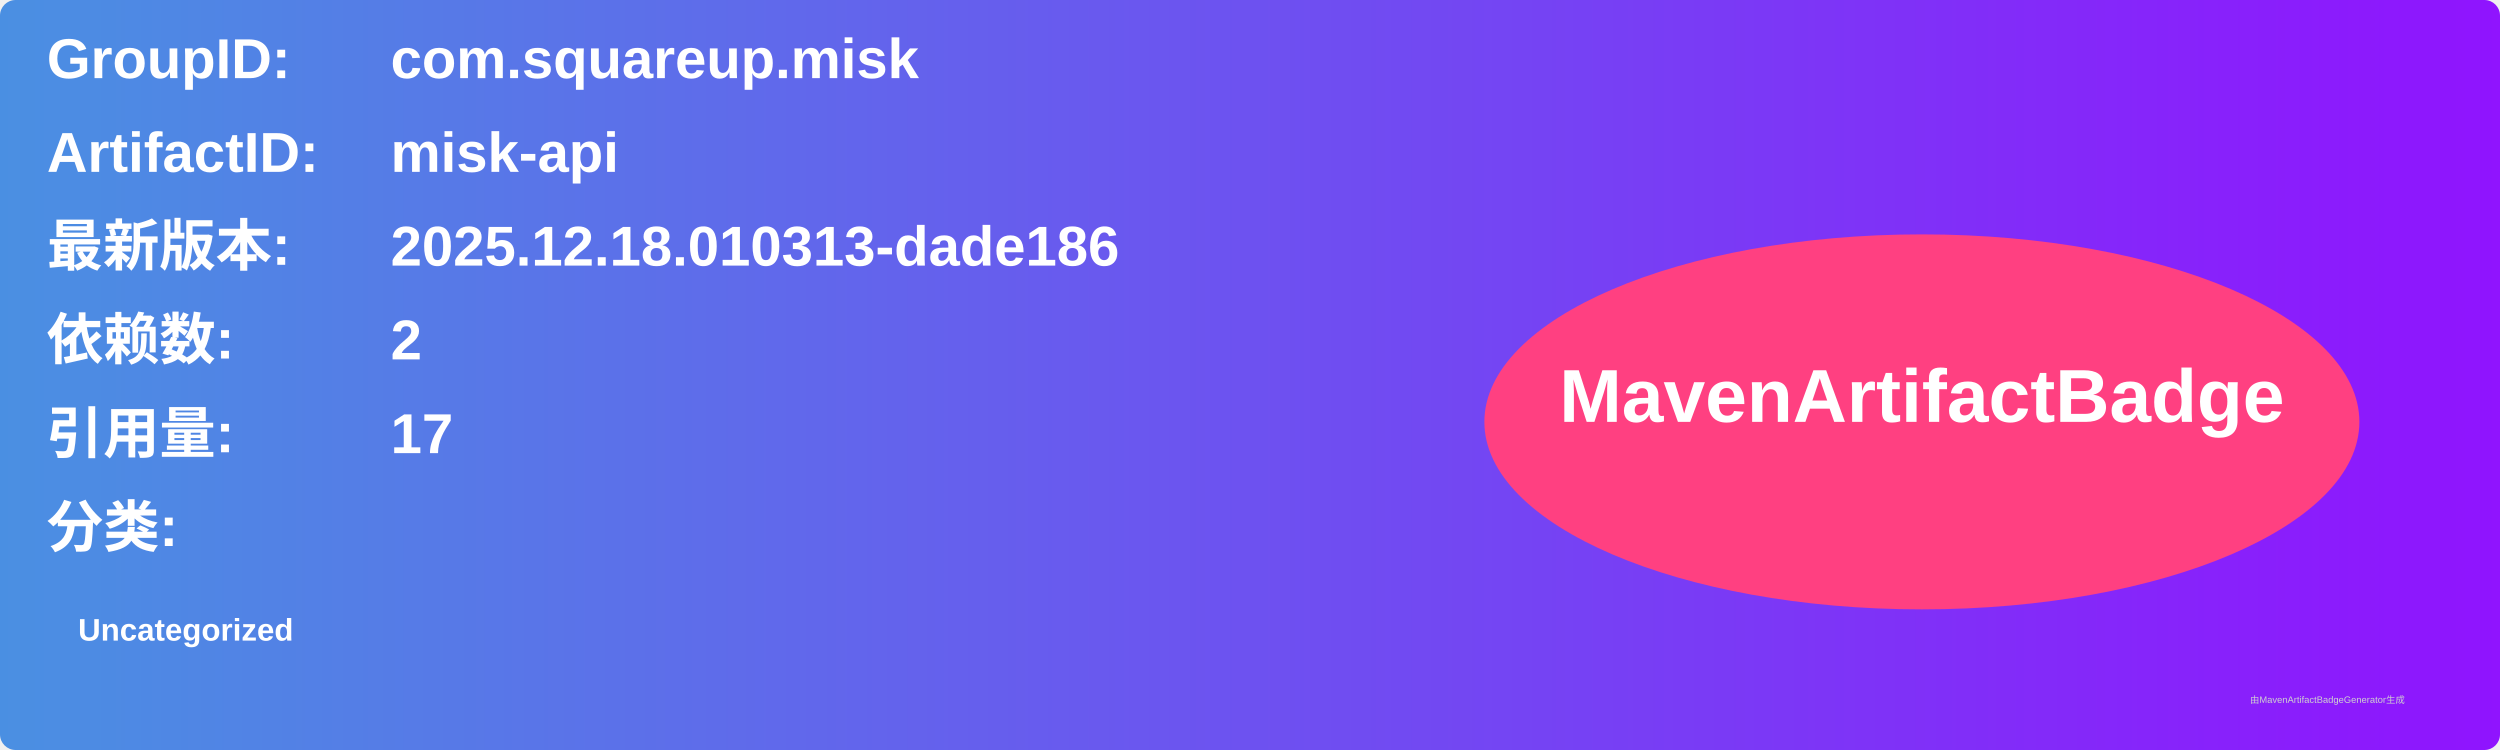
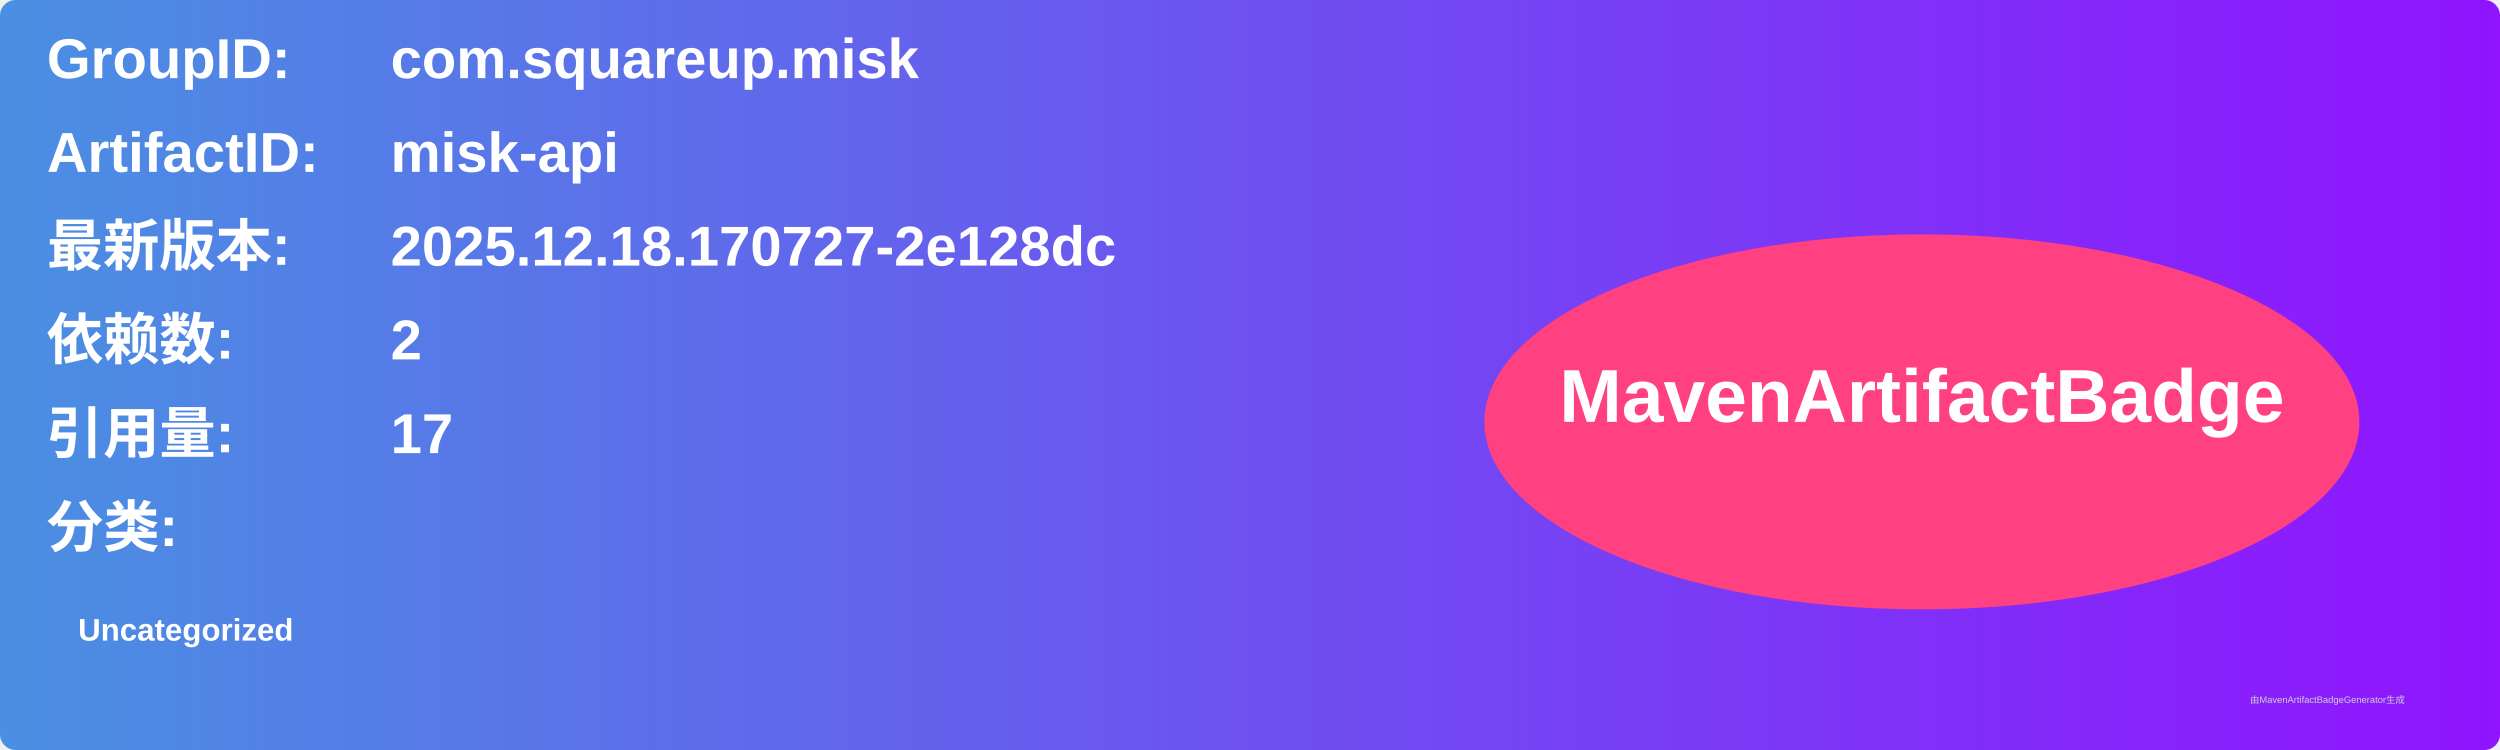
<svg xmlns="http://www.w3.org/2000/svg" width="800" height="240" viewBox="0 0 800 240">
  <linearGradient id="grad" x1="0%" y1="0%" x2="100%" y2="0%">
    <stop offset="0%" stop-color="#4a90e2" />
    <stop offset="100%" stop-color="#9013fe" />
  </linearGradient>
  <rect width="100%" height="100%" rx="5" ry="5" fill="url(#grad)" />
  <g transform="translate(15, 15)">
    <text x="0" y="10" font-family="Arial" font-size="18" fill="white" font-weight="bold" width="260">GroupID:</text>
    <text x="110" y="10" font-family="Arial" font-size="18" fill="white" font-weight="bold" width="460">com.squareup.misk</text>
    <text x="0" y="40" font-family="Arial" font-size="18" fill="white" font-weight="bold" width="260">ArtifactID:</text>
    <text x="110" y="40" font-family="Arial" font-size="18" fill="white" font-weight="bold" width="460">misk-api</text>
    <text x="0" y="70" font-family="Arial" font-size="18" fill="white" font-weight="bold">最新版本:</text>
    <text x="110" y="70" font-family="Arial" font-size="18" fill="white" font-weight="bold">
-       <tspan font-weight="bold">2025.12.18.010313-dade186</tspan>
+       <tspan font-weight="bold">2025.12.18.170727-2e128dc</tspan>
    </text>
    <text x="0" y="100" font-family="Arial" font-size="18" fill="white" font-weight="bold">依赖数: </text>
    <text x="110" y="100" font-family="Arial" font-size="18" fill="white">
      <tspan font-weight="bold">2</tspan>
    </text>
    <text x="0" y="130" font-family="Arial" font-size="18" fill="white" font-weight="bold">引用量: </text>
    <text x="110" y="130" font-family="Arial" font-size="18" fill="white">
      <tspan font-weight="bold">17</tspan>
    </text>
    <text x="0" y="160" font-family="Arial" font-size="18" fill="white" font-weight="bold">分类:</text>
    <text x="10" y="190" font-family="Arial" font-size="10" fill="white">
      <tspan font-weight="bold">Uncategorized</tspan>
    </text>
    <ellipse cx="600" cy="120" rx="140" ry="60" fill="#ff4081" />
    <text x="600" y="120" text-anchor="middle" font-family="Arial" font-size="24" fill="white" font-weight="bold">MavenArtifactBadge</text>
  </g>
  <text x="720" y="225" font-family="Arial" font-size="3" fill="#d0d0d0">由MavenArtifactBadgeGenerator生成</text>
</svg>
